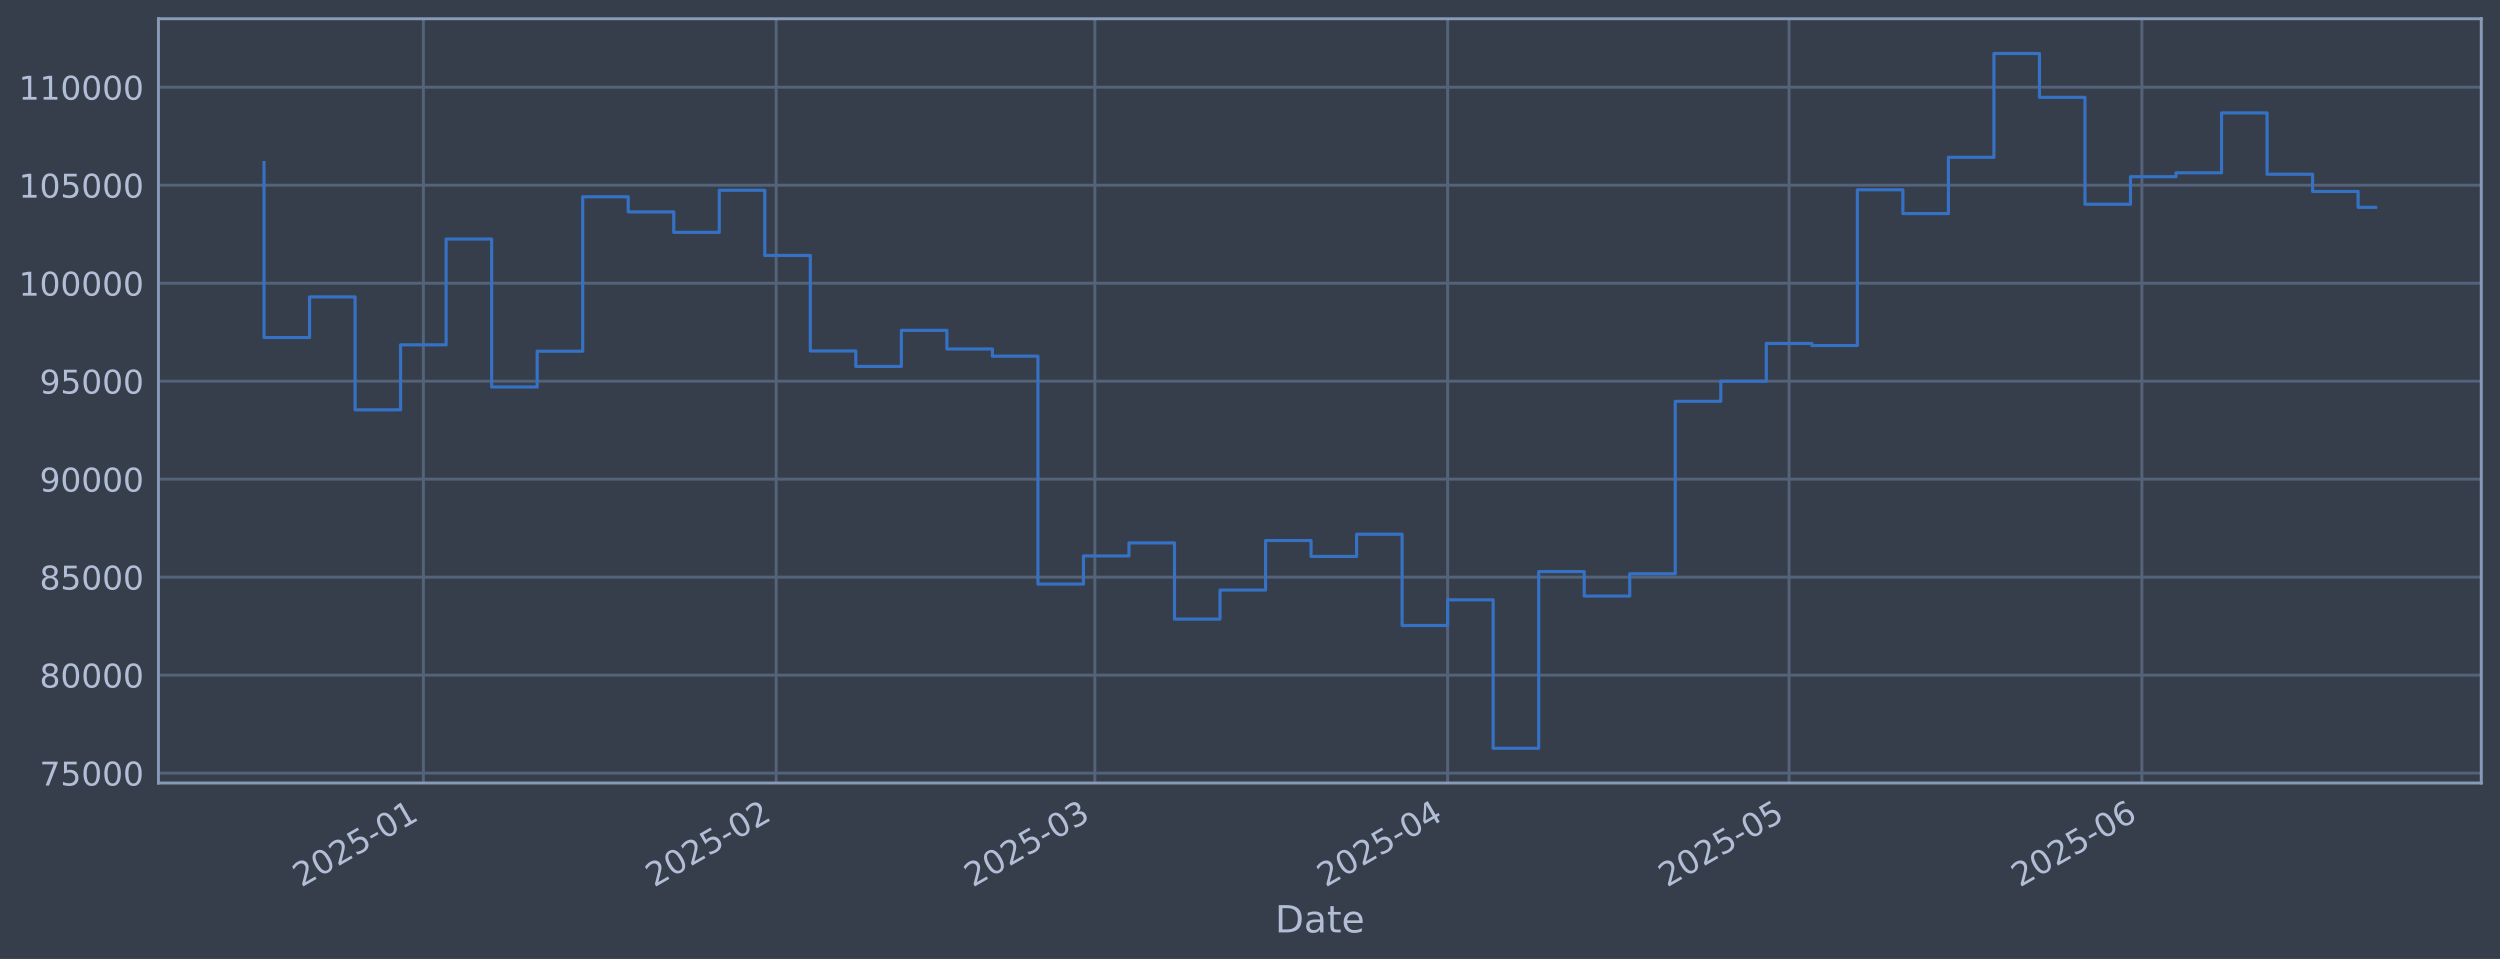
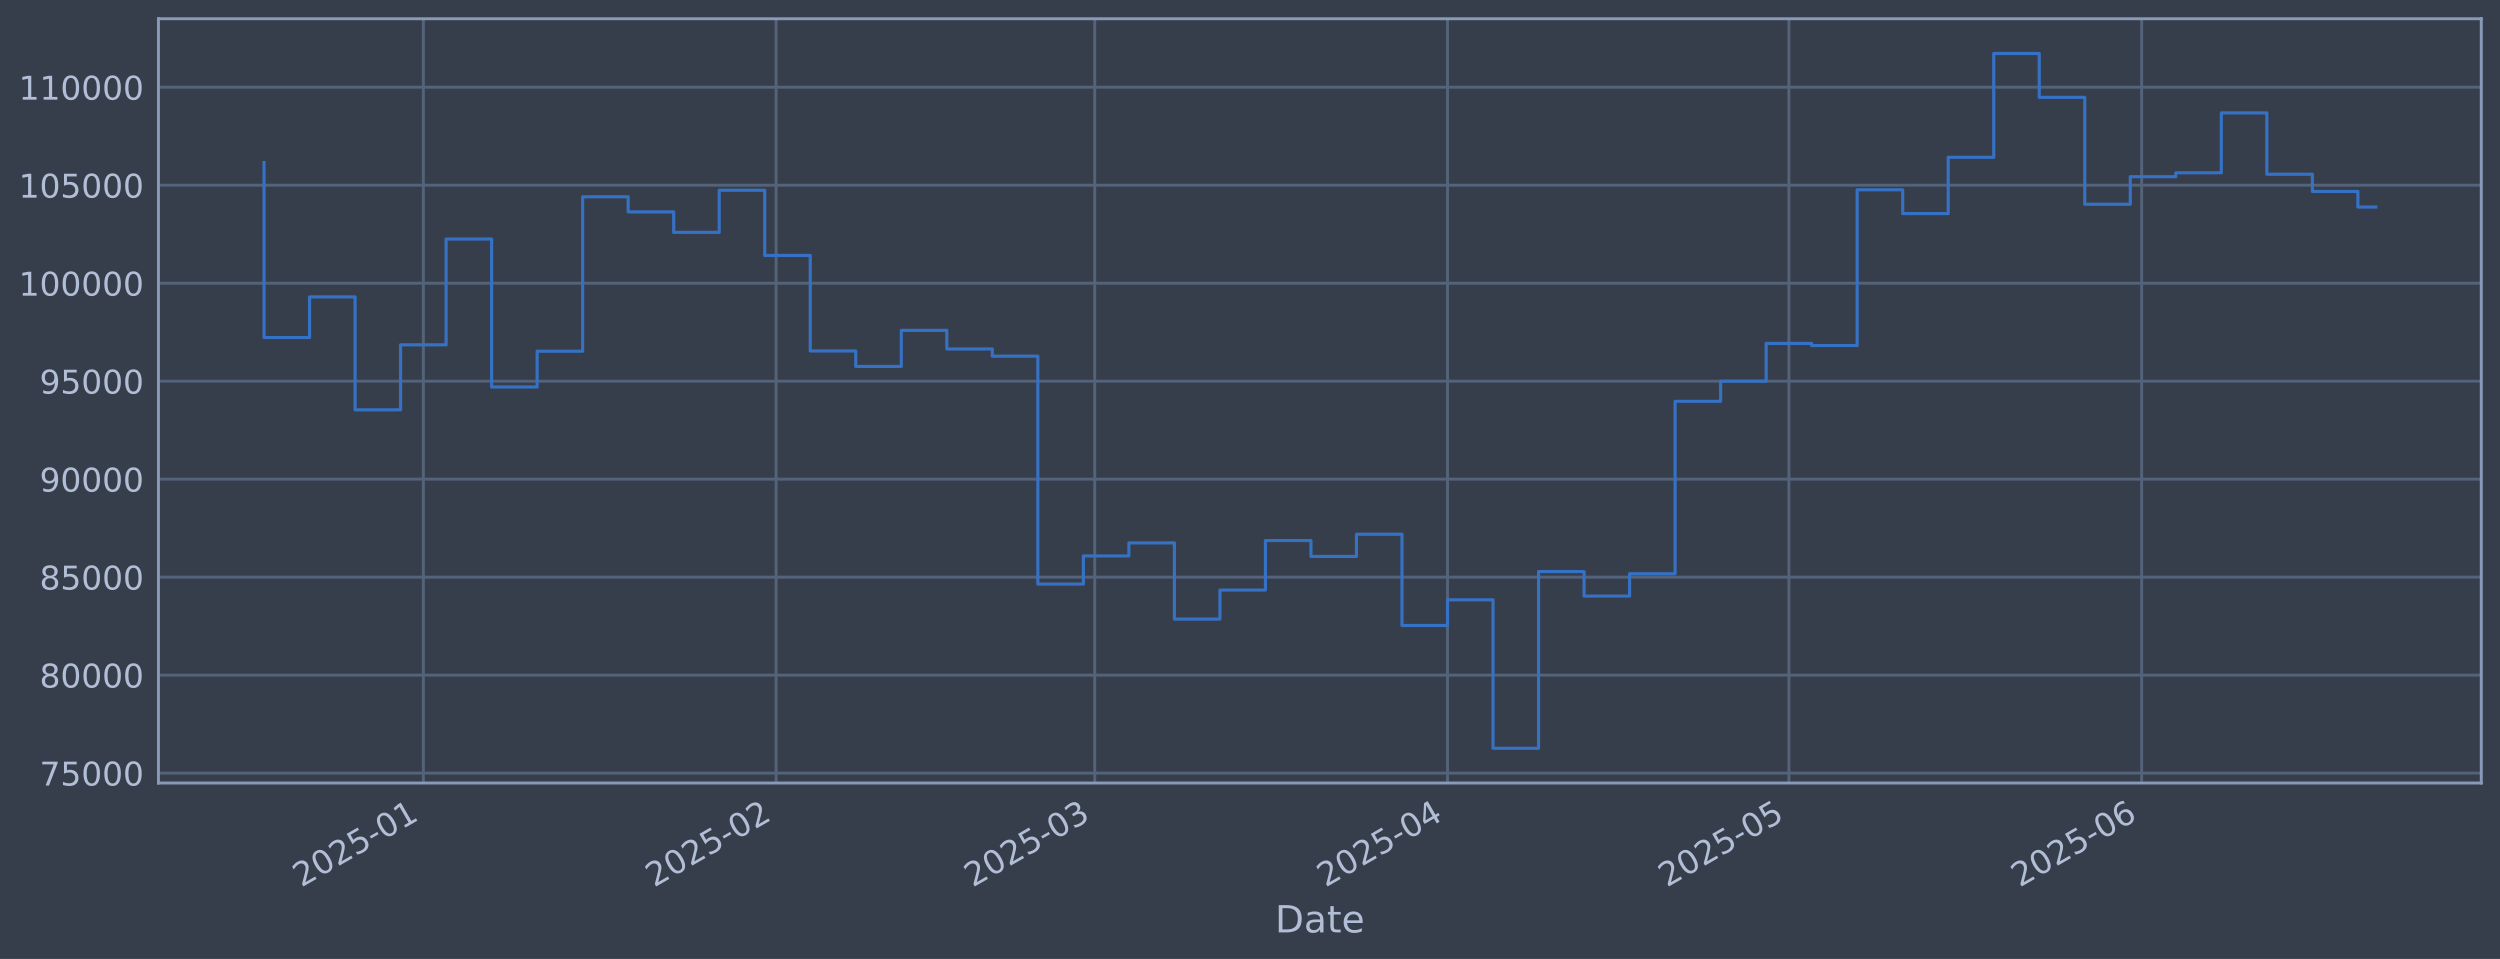
<svg xmlns="http://www.w3.org/2000/svg" xmlns:xlink="http://www.w3.org/1999/xlink" width="960.9pt" height="368.58pt" viewBox="0 0 960.9 368.58" version="1.1">
  <defs>
    <style type="text/css">*{stroke-linejoin: round; stroke-linecap: butt}</style>
  </defs>
  <g id="figure_1">
    <g id="patch_1">
      <path d="M 0 368.58  L 960.9 368.58  L 960.9 0  L 0 0  z " style="fill: #373e4b" />
    </g>
    <g id="axes_1">
      <g id="patch_2">
        <path d="M 60.901 300.96  L 953.701 300.96  L 953.701 7.2  L 60.901 7.2  z " style="fill: #373e4b" />
      </g>
      <g id="matplotlib.axis_1">
        <g id="xtick_1">
          <g id="line2d_1">
-             <path d="M 162.723 300.96  L 162.723 7.2  " clip-path="url(#p0ec633ee99)" style="fill: none; stroke: #546379; stroke-width: 1.12; stroke-linecap: square" />
+             <path d="M 162.716 300.96  L 162.716 7.2  " clip-path="url(#pbc6fd69e8e)" style="fill: none; stroke: #546379; stroke-width: 1.12; stroke-linecap: square" />
          </g>
          <g id="line2d_2" />
          <g id="text_1">
-             <g style="fill: #b1bed6" transform="translate(115.8199 341.1745) rotate(-30) scale(0.126 -0.126)">
+             <g style="fill: #b1bed6" transform="translate(115.8132 341.1745) rotate(-30) scale(0.126 -0.126)">
              <defs>
                <path id="DejaVuSans-32" d="M 1228 531  L 3431 531  L 3431 0  L 469 0  L 469 531  Q 828 903 1448 1529  Q 2069 2156 2228 2338  Q 2531 2678 2651 2914  Q 2772 3150 2772 3378  Q 2772 3750 2511 3984  Q 2250 4219 1831 4219  Q 1534 4219 1204 4116  Q 875 4013 500 3803  L 500 4441  Q 881 4594 1212 4672  Q 1544 4750 1819 4750  Q 2544 4750 2975 4387  Q 3406 4025 3406 3419  Q 3406 3131 3298 2873  Q 3191 2616 2906 2266  Q 2828 2175 2409 1742  Q 1991 1309 1228 531  z " transform="scale(0.015625)" />
                <path id="DejaVuSans-30" d="M 2034 4250  Q 1547 4250 1301 3770  Q 1056 3291 1056 2328  Q 1056 1369 1301 889  Q 1547 409 2034 409  Q 2525 409 2770 889  Q 3016 1369 3016 2328  Q 3016 3291 2770 3770  Q 2525 4250 2034 4250  z M 2034 4750  Q 2819 4750 3233 4129  Q 3647 3509 3647 2328  Q 3647 1150 3233 529  Q 2819 -91 2034 -91  Q 1250 -91 836 529  Q 422 1150 422 2328  Q 422 3509 836 4129  Q 1250 4750 2034 4750  z " transform="scale(0.015625)" />
                <path id="DejaVuSans-35" d="M 691 4666  L 3169 4666  L 3169 4134  L 1269 4134  L 1269 2991  Q 1406 3038 1543 3061  Q 1681 3084 1819 3084  Q 2600 3084 3056 2656  Q 3513 2228 3513 1497  Q 3513 744 3044 326  Q 2575 -91 1722 -91  Q 1428 -91 1123 -41  Q 819 9 494 109  L 494 744  Q 775 591 1075 516  Q 1375 441 1709 441  Q 2250 441 2565 725  Q 2881 1009 2881 1497  Q 2881 1984 2565 2268  Q 2250 2553 1709 2553  Q 1456 2553 1204 2497  Q 953 2441 691 2322  L 691 4666  z " transform="scale(0.015625)" />
                <path id="DejaVuSans-2d" d="M 313 2009  L 1997 2009  L 1997 1497  L 313 1497  L 313 2009  z " transform="scale(0.015625)" />
                <path id="DejaVuSans-31" d="M 794 531  L 1825 531  L 1825 4091  L 703 3866  L 703 4441  L 1819 4666  L 2450 4666  L 2450 531  L 3481 531  L 3481 0  L 794 0  L 794 531  z " transform="scale(0.015625)" />
              </defs>
              <use xlink:href="#DejaVuSans-32" />
              <use xlink:href="#DejaVuSans-30" transform="translate(63.62305 0)" />
              <use xlink:href="#DejaVuSans-32" transform="translate(127.2461 0)" />
              <use xlink:href="#DejaVuSans-35" transform="translate(190.8691 0)" />
              <use xlink:href="#DejaVuSans-2d" transform="translate(254.4922 0)" />
              <use xlink:href="#DejaVuSans-30" transform="translate(290.5762 0)" />
              <use xlink:href="#DejaVuSans-31" transform="translate(354.1992 0)" />
            </g>
          </g>
        </g>
        <g id="xtick_2">
          <g id="line2d_3">
-             <path d="M 298.328 300.96  L 298.328 7.2  " clip-path="url(#p0ec633ee99)" style="fill: none; stroke: #546379; stroke-width: 1.12; stroke-linecap: square" />
+             <path d="M 298.306 300.96  L 298.306 7.2  " clip-path="url(#pbc6fd69e8e)" style="fill: none; stroke: #546379; stroke-width: 1.12; stroke-linecap: square" />
          </g>
          <g id="line2d_4" />
          <g id="text_2">
-             <g style="fill: #b1bed6" transform="translate(251.4245 341.1745) rotate(-30) scale(0.126 -0.126)">
+             <g style="fill: #b1bed6" transform="translate(251.403 341.1745) rotate(-30) scale(0.126 -0.126)">
              <use xlink:href="#DejaVuSans-32" />
              <use xlink:href="#DejaVuSans-30" transform="translate(63.62305 0)" />
              <use xlink:href="#DejaVuSans-32" transform="translate(127.2461 0)" />
              <use xlink:href="#DejaVuSans-35" transform="translate(190.8691 0)" />
              <use xlink:href="#DejaVuSans-2d" transform="translate(254.4922 0)" />
              <use xlink:href="#DejaVuSans-30" transform="translate(290.5762 0)" />
              <use xlink:href="#DejaVuSans-32" transform="translate(354.1992 0)" />
            </g>
          </g>
        </g>
        <g id="xtick_3">
          <g id="line2d_5">
-             <path d="M 420.809 300.96  L 420.809 7.2  " clip-path="url(#p0ec633ee99)" style="fill: none; stroke: #546379; stroke-width: 1.12; stroke-linecap: square" />
+             <path d="M 420.774 300.96  L 420.774 7.2  " clip-path="url(#pbc6fd69e8e)" style="fill: none; stroke: #546379; stroke-width: 1.12; stroke-linecap: square" />
          </g>
          <g id="line2d_6" />
          <g id="text_3">
-             <g style="fill: #b1bed6" transform="translate(373.9062 341.1745) rotate(-30) scale(0.126 -0.126)">
+             <g style="fill: #b1bed6" transform="translate(373.8712 341.1745) rotate(-30) scale(0.126 -0.126)">
              <defs>
                <path id="DejaVuSans-33" d="M 2597 2516  Q 3050 2419 3304 2112  Q 3559 1806 3559 1356  Q 3559 666 3084 287  Q 2609 -91 1734 -91  Q 1441 -91 1130 -33  Q 819 25 488 141  L 488 750  Q 750 597 1062 519  Q 1375 441 1716 441  Q 2309 441 2620 675  Q 2931 909 2931 1356  Q 2931 1769 2642 2001  Q 2353 2234 1838 2234  L 1294 2234  L 1294 2753  L 1863 2753  Q 2328 2753 2575 2939  Q 2822 3125 2822 3475  Q 2822 3834 2567 4026  Q 2313 4219 1838 4219  Q 1578 4219 1281 4162  Q 984 4106 628 3988  L 628 4550  Q 988 4650 1302 4700  Q 1616 4750 1894 4750  Q 2613 4750 3031 4423  Q 3450 4097 3450 3541  Q 3450 3153 3228 2886  Q 3006 2619 2597 2516  z " transform="scale(0.015625)" />
              </defs>
              <use xlink:href="#DejaVuSans-32" />
              <use xlink:href="#DejaVuSans-30" transform="translate(63.62305 0)" />
              <use xlink:href="#DejaVuSans-32" transform="translate(127.2461 0)" />
              <use xlink:href="#DejaVuSans-35" transform="translate(190.8691 0)" />
              <use xlink:href="#DejaVuSans-2d" transform="translate(254.4922 0)" />
              <use xlink:href="#DejaVuSans-30" transform="translate(290.5762 0)" />
              <use xlink:href="#DejaVuSans-33" transform="translate(354.1992 0)" />
            </g>
          </g>
        </g>
        <g id="xtick_4">
          <g id="line2d_7">
-             <path d="M 556.414 300.96  L 556.414 7.2  " clip-path="url(#p0ec633ee99)" style="fill: none; stroke: #546379; stroke-width: 1.12; stroke-linecap: square" />
+             <path d="M 556.364 300.96  L 556.364 7.2  " clip-path="url(#pbc6fd69e8e)" style="fill: none; stroke: #546379; stroke-width: 1.12; stroke-linecap: square" />
          </g>
          <g id="line2d_8" />
          <g id="text_4">
-             <g style="fill: #b1bed6" transform="translate(509.5108 341.1745) rotate(-30) scale(0.126 -0.126)">
+             <g style="fill: #b1bed6" transform="translate(509.461 341.1745) rotate(-30) scale(0.126 -0.126)">
              <defs>
                <path id="DejaVuSans-34" d="M 2419 4116  L 825 1625  L 2419 1625  L 2419 4116  z M 2253 4666  L 3047 4666  L 3047 1625  L 3713 1625  L 3713 1100  L 3047 1100  L 3047 0  L 2419 0  L 2419 1100  L 313 1100  L 313 1709  L 2253 4666  z " transform="scale(0.015625)" />
              </defs>
              <use xlink:href="#DejaVuSans-32" />
              <use xlink:href="#DejaVuSans-30" transform="translate(63.62305 0)" />
              <use xlink:href="#DejaVuSans-32" transform="translate(127.2461 0)" />
              <use xlink:href="#DejaVuSans-35" transform="translate(190.8691 0)" />
              <use xlink:href="#DejaVuSans-2d" transform="translate(254.4922 0)" />
              <use xlink:href="#DejaVuSans-30" transform="translate(290.5762 0)" />
              <use xlink:href="#DejaVuSans-34" transform="translate(354.1992 0)" />
            </g>
          </g>
        </g>
        <g id="xtick_5">
          <g id="line2d_9">
-             <path d="M 687.644 300.96  L 687.644 7.2  " clip-path="url(#p0ec633ee99)" style="fill: none; stroke: #546379; stroke-width: 1.12; stroke-linecap: square" />
+             <path d="M 687.58 300.96  L 687.58 7.2  " clip-path="url(#pbc6fd69e8e)" style="fill: none; stroke: #546379; stroke-width: 1.12; stroke-linecap: square" />
          </g>
          <g id="line2d_10" />
          <g id="text_5">
-             <g style="fill: #b1bed6" transform="translate(640.7412 341.1745) rotate(-30) scale(0.126 -0.126)">
+             <g style="fill: #b1bed6" transform="translate(640.677 341.1745) rotate(-30) scale(0.126 -0.126)">
              <use xlink:href="#DejaVuSans-32" />
              <use xlink:href="#DejaVuSans-30" transform="translate(63.62305 0)" />
              <use xlink:href="#DejaVuSans-32" transform="translate(127.2461 0)" />
              <use xlink:href="#DejaVuSans-35" transform="translate(190.8691 0)" />
              <use xlink:href="#DejaVuSans-2d" transform="translate(254.4922 0)" />
              <use xlink:href="#DejaVuSans-30" transform="translate(290.5762 0)" />
              <use xlink:href="#DejaVuSans-35" transform="translate(354.1992 0)" />
            </g>
          </g>
        </g>
        <g id="xtick_6">
          <g id="line2d_11">
-             <path d="M 823.249 300.96  L 823.249 7.2  " clip-path="url(#p0ec633ee99)" style="fill: none; stroke: #546379; stroke-width: 1.12; stroke-linecap: square" />
+             <path d="M 823.17 300.96  L 823.17 7.2  " clip-path="url(#pbc6fd69e8e)" style="fill: none; stroke: #546379; stroke-width: 1.12; stroke-linecap: square" />
          </g>
          <g id="line2d_12" />
          <g id="text_6">
-             <g style="fill: #b1bed6" transform="translate(776.3458 341.1745) rotate(-30) scale(0.126 -0.126)">
+             <g style="fill: #b1bed6" transform="translate(776.2668 341.1745) rotate(-30) scale(0.126 -0.126)">
              <defs>
                <path id="DejaVuSans-36" d="M 2113 2584  Q 1688 2584 1439 2293  Q 1191 2003 1191 1497  Q 1191 994 1439 701  Q 1688 409 2113 409  Q 2538 409 2786 701  Q 3034 994 3034 1497  Q 3034 2003 2786 2293  Q 2538 2584 2113 2584  z M 3366 4563  L 3366 3988  Q 3128 4100 2886 4159  Q 2644 4219 2406 4219  Q 1781 4219 1451 3797  Q 1122 3375 1075 2522  Q 1259 2794 1537 2939  Q 1816 3084 2150 3084  Q 2853 3084 3261 2657  Q 3669 2231 3669 1497  Q 3669 778 3244 343  Q 2819 -91 2113 -91  Q 1303 -91 875 529  Q 447 1150 447 2328  Q 447 3434 972 4092  Q 1497 4750 2381 4750  Q 2619 4750 2861 4703  Q 3103 4656 3366 4563  z " transform="scale(0.015625)" />
              </defs>
              <use xlink:href="#DejaVuSans-32" />
              <use xlink:href="#DejaVuSans-30" transform="translate(63.62305 0)" />
              <use xlink:href="#DejaVuSans-32" transform="translate(127.2461 0)" />
              <use xlink:href="#DejaVuSans-35" transform="translate(190.8691 0)" />
              <use xlink:href="#DejaVuSans-2d" transform="translate(254.4922 0)" />
              <use xlink:href="#DejaVuSans-30" transform="translate(290.5762 0)" />
              <use xlink:href="#DejaVuSans-36" transform="translate(354.1992 0)" />
            </g>
          </g>
        </g>
        <g id="text_7">
          <g style="fill: #b1bed6" transform="translate(490.0914 358.3856) scale(0.144 -0.144)">
            <defs>
              <path id="DejaVuSans-44" d="M 1259 4147  L 1259 519  L 2022 519  Q 2988 519 3436 956  Q 3884 1394 3884 2338  Q 3884 3275 3436 3711  Q 2988 4147 2022 4147  L 1259 4147  z M 628 4666  L 1925 4666  Q 3281 4666 3915 4102  Q 4550 3538 4550 2338  Q 4550 1131 3912 565  Q 3275 0 1925 0  L 628 0  L 628 4666  z " transform="scale(0.015625)" />
              <path id="DejaVuSans-61" d="M 2194 1759  Q 1497 1759 1228 1600  Q 959 1441 959 1056  Q 959 750 1161 570  Q 1363 391 1709 391  Q 2188 391 2477 730  Q 2766 1069 2766 1631  L 2766 1759  L 2194 1759  z M 3341 1997  L 3341 0  L 2766 0  L 2766 531  Q 2569 213 2275 61  Q 1981 -91 1556 -91  Q 1019 -91 701 211  Q 384 513 384 1019  Q 384 1609 779 1909  Q 1175 2209 1959 2209  L 2766 2209  L 2766 2266  Q 2766 2663 2505 2880  Q 2244 3097 1772 3097  Q 1472 3097 1187 3025  Q 903 2953 641 2809  L 641 3341  Q 956 3463 1253 3523  Q 1550 3584 1831 3584  Q 2591 3584 2966 3190  Q 3341 2797 3341 1997  z " transform="scale(0.015625)" />
              <path id="DejaVuSans-74" d="M 1172 4494  L 1172 3500  L 2356 3500  L 2356 3053  L 1172 3053  L 1172 1153  Q 1172 725 1289 603  Q 1406 481 1766 481  L 2356 481  L 2356 0  L 1766 0  Q 1100 0 847 248  Q 594 497 594 1153  L 594 3053  L 172 3053  L 172 3500  L 594 3500  L 594 4494  L 1172 4494  z " transform="scale(0.015625)" />
              <path id="DejaVuSans-65" d="M 3597 1894  L 3597 1613  L 953 1613  Q 991 1019 1311 708  Q 1631 397 2203 397  Q 2534 397 2845 478  Q 3156 559 3463 722  L 3463 178  Q 3153 47 2828 -22  Q 2503 -91 2169 -91  Q 1331 -91 842 396  Q 353 884 353 1716  Q 353 2575 817 3079  Q 1281 3584 2069 3584  Q 2775 3584 3186 3129  Q 3597 2675 3597 1894  z M 3022 2063  Q 3016 2534 2758 2815  Q 2500 3097 2075 3097  Q 1594 3097 1305 2825  Q 1016 2553 972 2059  L 3022 2063  z " transform="scale(0.015625)" />
            </defs>
            <use xlink:href="#DejaVuSans-44" />
            <use xlink:href="#DejaVuSans-61" transform="translate(77.00195 0)" />
            <use xlink:href="#DejaVuSans-74" transform="translate(138.2812 0)" />
            <use xlink:href="#DejaVuSans-65" transform="translate(177.4902 0)" />
          </g>
        </g>
      </g>
      <g id="matplotlib.axis_2">
        <g id="ytick_1">
          <g id="line2d_13">
-             <path d="M 60.901 297.147  L 953.701 297.147  " clip-path="url(#p0ec633ee99)" style="fill: none; stroke: #546379; stroke-width: 1.12; stroke-linecap: square" />
+             <path d="M 60.901 297.147  L 953.701 297.147  " clip-path="url(#pbc6fd69e8e)" style="fill: none; stroke: #546379; stroke-width: 1.12; stroke-linecap: square" />
          </g>
          <g id="line2d_14" />
          <g id="text_8">
            <g style="fill: #b1bed6" transform="translate(15.21675 301.9342) scale(0.126 -0.126)">
              <defs>
                <path id="DejaVuSans-37" d="M 525 4666  L 3525 4666  L 3525 4397  L 1831 0  L 1172 0  L 2766 4134  L 525 4134  L 525 4666  z " transform="scale(0.015625)" />
              </defs>
              <use xlink:href="#DejaVuSans-37" />
              <use xlink:href="#DejaVuSans-35" transform="translate(63.62305 0)" />
              <use xlink:href="#DejaVuSans-30" transform="translate(127.2461 0)" />
              <use xlink:href="#DejaVuSans-30" transform="translate(190.8691 0)" />
              <use xlink:href="#DejaVuSans-30" transform="translate(254.4922 0)" />
            </g>
          </g>
        </g>
        <g id="ytick_2">
          <g id="line2d_15">
-             <path d="M 60.901 259.487  L 953.701 259.487  " clip-path="url(#p0ec633ee99)" style="fill: none; stroke: #546379; stroke-width: 1.12; stroke-linecap: square" />
+             <path d="M 60.901 259.487  L 953.701 259.487  " clip-path="url(#pbc6fd69e8e)" style="fill: none; stroke: #546379; stroke-width: 1.12; stroke-linecap: square" />
          </g>
          <g id="line2d_16" />
          <g id="text_9">
            <g style="fill: #b1bed6" transform="translate(15.21675 264.2738) scale(0.126 -0.126)">
              <defs>
                <path id="DejaVuSans-38" d="M 2034 2216  Q 1584 2216 1326 1975  Q 1069 1734 1069 1313  Q 1069 891 1326 650  Q 1584 409 2034 409  Q 2484 409 2743 651  Q 3003 894 3003 1313  Q 3003 1734 2745 1975  Q 2488 2216 2034 2216  z M 1403 2484  Q 997 2584 770 2862  Q 544 3141 544 3541  Q 544 4100 942 4425  Q 1341 4750 2034 4750  Q 2731 4750 3128 4425  Q 3525 4100 3525 3541  Q 3525 3141 3298 2862  Q 3072 2584 2669 2484  Q 3125 2378 3379 2068  Q 3634 1759 3634 1313  Q 3634 634 3220 271  Q 2806 -91 2034 -91  Q 1263 -91 848 271  Q 434 634 434 1313  Q 434 1759 690 2068  Q 947 2378 1403 2484  z M 1172 3481  Q 1172 3119 1398 2916  Q 1625 2713 2034 2713  Q 2441 2713 2670 2916  Q 2900 3119 2900 3481  Q 2900 3844 2670 4047  Q 2441 4250 2034 4250  Q 1625 4250 1398 4047  Q 1172 3844 1172 3481  z " transform="scale(0.015625)" />
              </defs>
              <use xlink:href="#DejaVuSans-38" />
              <use xlink:href="#DejaVuSans-30" transform="translate(63.62305 0)" />
              <use xlink:href="#DejaVuSans-30" transform="translate(127.2461 0)" />
              <use xlink:href="#DejaVuSans-30" transform="translate(190.8691 0)" />
              <use xlink:href="#DejaVuSans-30" transform="translate(254.4922 0)" />
            </g>
          </g>
        </g>
        <g id="ytick_3">
          <g id="line2d_17">
-             <path d="M 60.901 221.826  L 953.701 221.826  " clip-path="url(#p0ec633ee99)" style="fill: none; stroke: #546379; stroke-width: 1.12; stroke-linecap: square" />
+             <path d="M 60.901 221.826  L 953.701 221.826  " clip-path="url(#pbc6fd69e8e)" style="fill: none; stroke: #546379; stroke-width: 1.12; stroke-linecap: square" />
          </g>
          <g id="line2d_18" />
          <g id="text_10">
            <g style="fill: #b1bed6" transform="translate(15.21675 226.6134) scale(0.126 -0.126)">
              <use xlink:href="#DejaVuSans-38" />
              <use xlink:href="#DejaVuSans-35" transform="translate(63.62305 0)" />
              <use xlink:href="#DejaVuSans-30" transform="translate(127.2461 0)" />
              <use xlink:href="#DejaVuSans-30" transform="translate(190.8691 0)" />
              <use xlink:href="#DejaVuSans-30" transform="translate(254.4922 0)" />
            </g>
          </g>
        </g>
        <g id="ytick_4">
          <g id="line2d_19">
-             <path d="M 60.901 184.166  L 953.701 184.166  " clip-path="url(#p0ec633ee99)" style="fill: none; stroke: #546379; stroke-width: 1.12; stroke-linecap: square" />
+             <path d="M 60.901 184.166  L 953.701 184.166  " clip-path="url(#pbc6fd69e8e)" style="fill: none; stroke: #546379; stroke-width: 1.12; stroke-linecap: square" />
          </g>
          <g id="line2d_20" />
          <g id="text_11">
            <g style="fill: #b1bed6" transform="translate(15.21675 188.953) scale(0.126 -0.126)">
              <defs>
                <path id="DejaVuSans-39" d="M 703 97  L 703 672  Q 941 559 1184 500  Q 1428 441 1663 441  Q 2288 441 2617 861  Q 2947 1281 2994 2138  Q 2813 1869 2534 1725  Q 2256 1581 1919 1581  Q 1219 1581 811 2004  Q 403 2428 403 3163  Q 403 3881 828 4315  Q 1253 4750 1959 4750  Q 2769 4750 3195 4129  Q 3622 3509 3622 2328  Q 3622 1225 3098 567  Q 2575 -91 1691 -91  Q 1453 -91 1209 -44  Q 966 3 703 97  z M 1959 2075  Q 2384 2075 2632 2365  Q 2881 2656 2881 3163  Q 2881 3666 2632 3958  Q 2384 4250 1959 4250  Q 1534 4250 1286 3958  Q 1038 3666 1038 3163  Q 1038 2656 1286 2365  Q 1534 2075 1959 2075  z " transform="scale(0.015625)" />
              </defs>
              <use xlink:href="#DejaVuSans-39" />
              <use xlink:href="#DejaVuSans-30" transform="translate(63.62305 0)" />
              <use xlink:href="#DejaVuSans-30" transform="translate(127.2461 0)" />
              <use xlink:href="#DejaVuSans-30" transform="translate(190.8691 0)" />
              <use xlink:href="#DejaVuSans-30" transform="translate(254.4922 0)" />
            </g>
          </g>
        </g>
        <g id="ytick_5">
          <g id="line2d_21">
-             <path d="M 60.901 146.506  L 953.701 146.506  " clip-path="url(#p0ec633ee99)" style="fill: none; stroke: #546379; stroke-width: 1.12; stroke-linecap: square" />
+             <path d="M 60.901 146.506  L 953.701 146.506  " clip-path="url(#pbc6fd69e8e)" style="fill: none; stroke: #546379; stroke-width: 1.12; stroke-linecap: square" />
          </g>
          <g id="line2d_22" />
          <g id="text_12">
            <g style="fill: #b1bed6" transform="translate(15.21675 151.2926) scale(0.126 -0.126)">
              <use xlink:href="#DejaVuSans-39" />
              <use xlink:href="#DejaVuSans-35" transform="translate(63.62305 0)" />
              <use xlink:href="#DejaVuSans-30" transform="translate(127.2461 0)" />
              <use xlink:href="#DejaVuSans-30" transform="translate(190.8691 0)" />
              <use xlink:href="#DejaVuSans-30" transform="translate(254.4922 0)" />
            </g>
          </g>
        </g>
        <g id="ytick_6">
          <g id="line2d_23">
-             <path d="M 60.901 108.845  L 953.701 108.845  " clip-path="url(#p0ec633ee99)" style="fill: none; stroke: #546379; stroke-width: 1.12; stroke-linecap: square" />
+             <path d="M 60.901 108.845  L 953.701 108.845  " clip-path="url(#pbc6fd69e8e)" style="fill: none; stroke: #546379; stroke-width: 1.12; stroke-linecap: square" />
          </g>
          <g id="line2d_24" />
          <g id="text_13">
            <g style="fill: #b1bed6" transform="translate(7.2 113.6322) scale(0.126 -0.126)">
              <use xlink:href="#DejaVuSans-31" />
              <use xlink:href="#DejaVuSans-30" transform="translate(63.62305 0)" />
              <use xlink:href="#DejaVuSans-30" transform="translate(127.2461 0)" />
              <use xlink:href="#DejaVuSans-30" transform="translate(190.8691 0)" />
              <use xlink:href="#DejaVuSans-30" transform="translate(254.4922 0)" />
              <use xlink:href="#DejaVuSans-30" transform="translate(318.1152 0)" />
            </g>
          </g>
        </g>
        <g id="ytick_7">
          <g id="line2d_25">
-             <path d="M 60.901 71.185  L 953.701 71.185  " clip-path="url(#p0ec633ee99)" style="fill: none; stroke: #546379; stroke-width: 1.12; stroke-linecap: square" />
+             <path d="M 60.901 71.185  L 953.701 71.185  " clip-path="url(#pbc6fd69e8e)" style="fill: none; stroke: #546379; stroke-width: 1.12; stroke-linecap: square" />
          </g>
          <g id="line2d_26" />
          <g id="text_14">
            <g style="fill: #b1bed6" transform="translate(7.2 75.97181) scale(0.126 -0.126)">
              <use xlink:href="#DejaVuSans-31" />
              <use xlink:href="#DejaVuSans-30" transform="translate(63.62305 0)" />
              <use xlink:href="#DejaVuSans-35" transform="translate(127.2461 0)" />
              <use xlink:href="#DejaVuSans-30" transform="translate(190.8691 0)" />
              <use xlink:href="#DejaVuSans-30" transform="translate(254.4922 0)" />
              <use xlink:href="#DejaVuSans-30" transform="translate(318.1152 0)" />
            </g>
          </g>
        </g>
        <g id="ytick_8">
          <g id="line2d_27">
-             <path d="M 60.901 33.524  L 953.701 33.524  " clip-path="url(#p0ec633ee99)" style="fill: none; stroke: #546379; stroke-width: 1.12; stroke-linecap: square" />
+             <path d="M 60.901 33.524  L 953.701 33.524  " clip-path="url(#pbc6fd69e8e)" style="fill: none; stroke: #546379; stroke-width: 1.12; stroke-linecap: square" />
          </g>
          <g id="line2d_28" />
          <g id="text_15">
            <g style="fill: #b1bed6" transform="translate(7.2 38.31141) scale(0.126 -0.126)">
              <use xlink:href="#DejaVuSans-31" />
              <use xlink:href="#DejaVuSans-31" transform="translate(63.62305 0)" />
              <use xlink:href="#DejaVuSans-30" transform="translate(127.2461 0)" />
              <use xlink:href="#DejaVuSans-30" transform="translate(190.8691 0)" />
              <use xlink:href="#DejaVuSans-30" transform="translate(254.4922 0)" />
              <use xlink:href="#DejaVuSans-30" transform="translate(318.1152 0)" />
            </g>
          </g>
        </g>
      </g>
      <g id="line2d_29">
-         <path d="M 101.482 62.478  L 101.482 129.735  L 118.98 129.735  L 118.98 114.117  L 136.477 114.117  L 136.477 157.529  L 153.974 157.529  L 153.974 132.544  L 171.472 132.544  L 171.472 91.873  L 188.969 91.873  L 188.969 148.745  L 206.467 148.745  L 206.467 135.003  L 223.964 135.003  L 223.964 75.637  L 241.461 75.637  L 241.461 81.451  L 258.959 81.451  L 258.959 89.317  L 276.456 89.317  L 276.456 73.113  L 293.953 73.113  L 293.953 98.189  L 311.451 98.189  L 311.451 134.901  L 328.948 134.901  L 328.948 140.841  L 346.446 140.841  L 346.446 126.97  L 363.943 126.97  L 363.943 134.132  L 381.44 134.132  L 381.44 136.904  L 398.938 136.904  L 398.938 224.494  L 416.435 224.494  L 416.435 213.678  L 433.932 213.678  L 433.932 208.679  L 451.43 208.679  L 451.43 237.95  L 468.927 237.95  L 468.927 226.8  L 486.425 226.8  L 486.425 207.76  L 503.922 207.76  L 503.922 213.864  L 521.419 213.864  L 521.419 205.348  L 538.917 205.348  L 538.917 240.422  L 556.414 240.422  L 556.414 230.548  L 573.911 230.548  L 573.911 287.607  L 591.409 287.607  L 591.409 219.693  L 608.906 219.693  L 608.906 229.105  L 626.404 229.105  L 626.404 220.526  L 643.901 220.526  L 643.901 154.258  L 661.398 154.258  L 661.398 146.519  L 678.896 146.519  L 678.896 131.991  L 696.393 131.991  L 696.393 132.809  L 713.891 132.809  L 713.891 72.945  L 731.388 72.945  L 731.388 82.09  L 748.885 82.09  L 748.885 60.453  L 766.383 60.453  L 766.383 20.553  L 783.88 20.553  L 783.88 37.431  L 801.377 37.431  L 801.377 78.508  L 818.875 78.508  L 818.875 67.912  L 836.372 67.912  L 836.372 66.417  L 853.87 66.417  L 853.87 43.403  L 871.367 43.403  L 871.367 66.977  L 888.864 66.977  L 888.864 73.593  L 906.362 73.593  L 906.362 79.701  L 913.119 79.701  " clip-path="url(#p0ec633ee99)" style="fill: none; stroke: #3572c6; stroke-width: 1.2; stroke-linecap: square" />
+         <path d="M 101.482 62.478  L 101.482 129.735  L 118.978 129.735  L 118.978 114.117  L 136.473 114.117  L 136.473 157.529  L 153.969 157.529  L 153.969 132.544  L 171.464 132.544  L 171.464 91.873  L 188.96 91.873  L 188.96 148.745  L 206.455 148.745  L 206.455 135.003  L 223.951 135.003  L 223.951 75.637  L 241.446 75.637  L 241.446 81.451  L 258.941 81.451  L 258.941 89.317  L 276.437 89.317  L 276.437 73.113  L 293.932 73.113  L 293.932 98.189  L 311.428 98.189  L 311.428 134.901  L 328.923 134.901  L 328.923 140.841  L 346.419 140.841  L 346.419 126.97  L 363.914 126.97  L 363.914 134.132  L 381.41 134.132  L 381.41 136.904  L 398.905 136.904  L 398.905 224.494  L 416.401 224.494  L 416.401 213.678  L 433.896 213.678  L 433.896 208.679  L 451.392 208.679  L 451.392 237.95  L 468.887 237.95  L 468.887 226.8  L 486.382 226.8  L 486.382 207.76  L 503.878 207.76  L 503.878 213.864  L 521.373 213.864  L 521.373 205.348  L 538.869 205.348  L 538.869 240.422  L 556.364 240.422  L 556.364 230.548  L 573.86 230.548  L 573.86 287.607  L 591.355 287.607  L 591.355 219.693  L 608.851 219.693  L 608.851 229.105  L 626.346 229.105  L 626.346 220.526  L 643.842 220.526  L 643.842 154.258  L 661.337 154.258  L 661.337 146.519  L 678.833 146.519  L 678.833 131.991  L 696.328 131.991  L 696.328 132.809  L 713.823 132.809  L 713.823 72.945  L 731.319 72.945  L 731.319 82.09  L 748.814 82.09  L 748.814 60.453  L 766.31 60.453  L 766.31 20.553  L 783.805 20.553  L 783.805 37.431  L 801.301 37.431  L 801.301 78.508  L 818.796 78.508  L 818.796 67.912  L 836.292 67.912  L 836.292 66.417  L 853.787 66.417  L 853.787 43.403  L 871.283 43.403  L 871.283 66.977  L 888.778 66.977  L 888.778 73.593  L 906.274 73.593  L 906.274 79.576  L 913.119 79.576  " clip-path="url(#pbc6fd69e8e)" style="fill: none; stroke: #3572c6; stroke-width: 1.2; stroke-linecap: square" />
      </g>
      <g id="patch_3">
        <path d="M 60.901 300.96  L 60.901 7.2  " style="fill: none; stroke: #899ab8; stroke-width: 1.12; stroke-linejoin: miter; stroke-linecap: square" />
      </g>
      <g id="patch_4">
        <path d="M 953.701 300.96  L 953.701 7.2  " style="fill: none; stroke: #899ab8; stroke-width: 1.12; stroke-linejoin: miter; stroke-linecap: square" />
      </g>
      <g id="patch_5">
        <path d="M 60.901 300.96  L 953.701 300.96  " style="fill: none; stroke: #899ab8; stroke-width: 1.12; stroke-linejoin: miter; stroke-linecap: square" />
      </g>
      <g id="patch_6">
        <path d="M 60.901 7.2  L 953.701 7.2  " style="fill: none; stroke: #899ab8; stroke-width: 1.12; stroke-linejoin: miter; stroke-linecap: square" />
      </g>
    </g>
  </g>
  <defs>
-     <clipPath id="p0ec633ee99">
+     <clipPath id="pbc6fd69e8e">
      <rect x="60.901" y="7.2" width="892.8" height="293.76" />
    </clipPath>
  </defs>
</svg>
